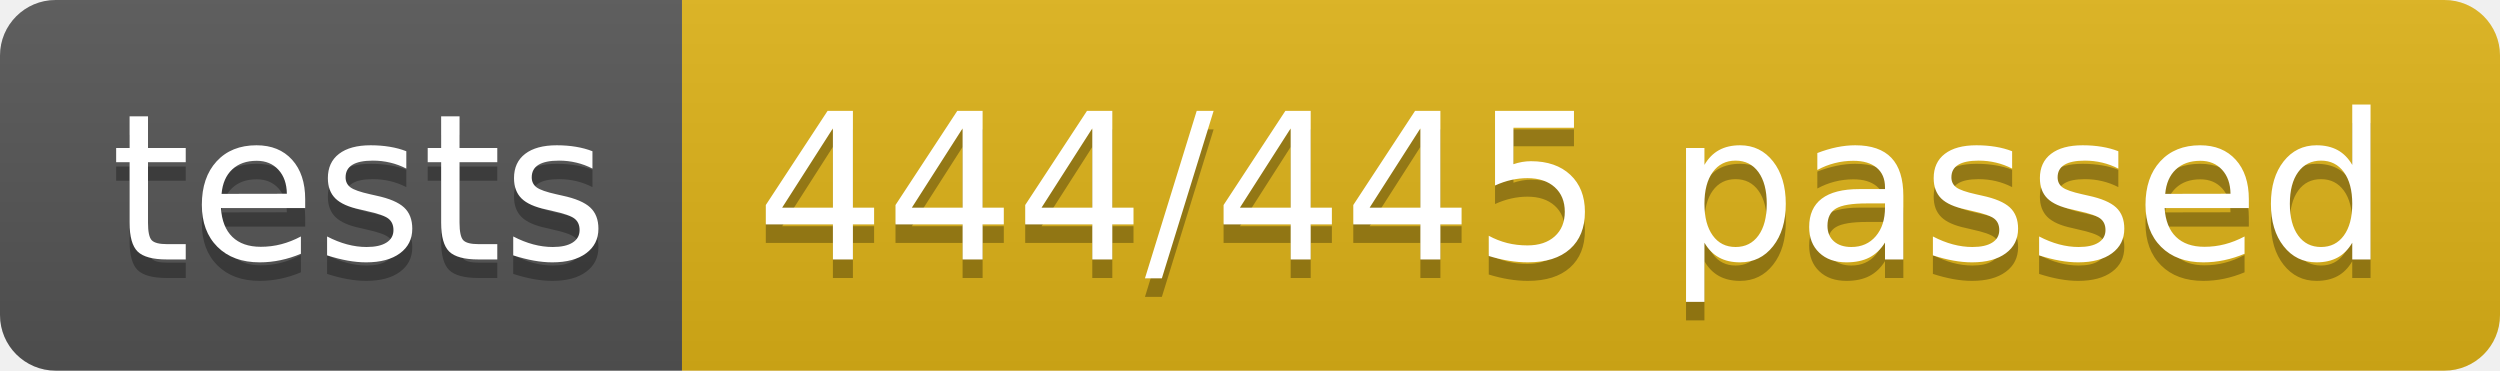
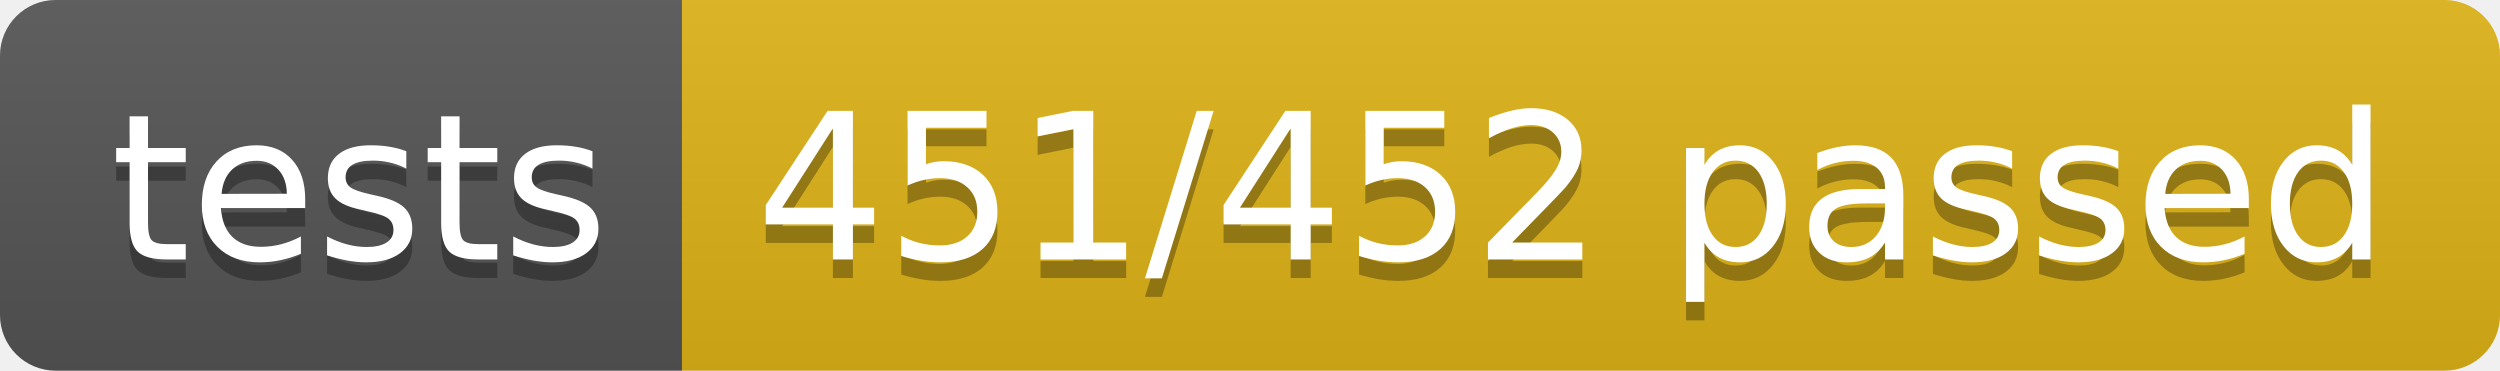
<svg xmlns="http://www.w3.org/2000/svg" width="134.9" height="20">
  <linearGradient id="smooth" x2="0" y2="100%">
    <stop offset="0" stop-color="#bbb" stop-opacity=".1" />
    <stop offset="1" stop-opacity=".1" />
  </linearGradient>
  <clipPath id="round">
    <rect width="134.9" height="20" rx="3" fill="#fff" />
  </clipPath>
  <g clip-path="url(#round)">
    <rect width="36.8" height="20" fill="#555" />
    <rect x="36.8" width="98.1" height="20" fill="#dfb317" />
    <rect width="134.9" height="20" fill="url(#smooth)" />
  </g>
  <g fill="#fff" text-anchor="middle" font-family="DejaVu Sans,Verdana,Geneva,sans-serif" font-size="110">
    <text x="194.0" y="150" fill="#010101" fill-opacity=".3" transform="scale(0.1)" textLength="268.0" lengthAdjust="spacing">tests</text>
    <text x="194.0" y="140" transform="scale(0.1)" textLength="268.0" lengthAdjust="spacing">tests</text>
-     <text x="848.5" y="150" fill="#010101" fill-opacity=".3" transform="scale(0.1)" textLength="881.0" lengthAdjust="spacing">444/445 passed</text>
-     <text x="848.5" y="140" transform="scale(0.1)" textLength="881.0" lengthAdjust="spacing">444/445 passed</text>
+     <text x="848.5" y="150" fill="#010101" fill-opacity=".3" transform="scale(0.1)" textLength="881.0" lengthAdjust="spacing">451/452 passed</text>
+     <text x="848.5" y="140" transform="scale(0.1)" textLength="881.0" lengthAdjust="spacing">451/452 passed</text>
  </g>
</svg>
